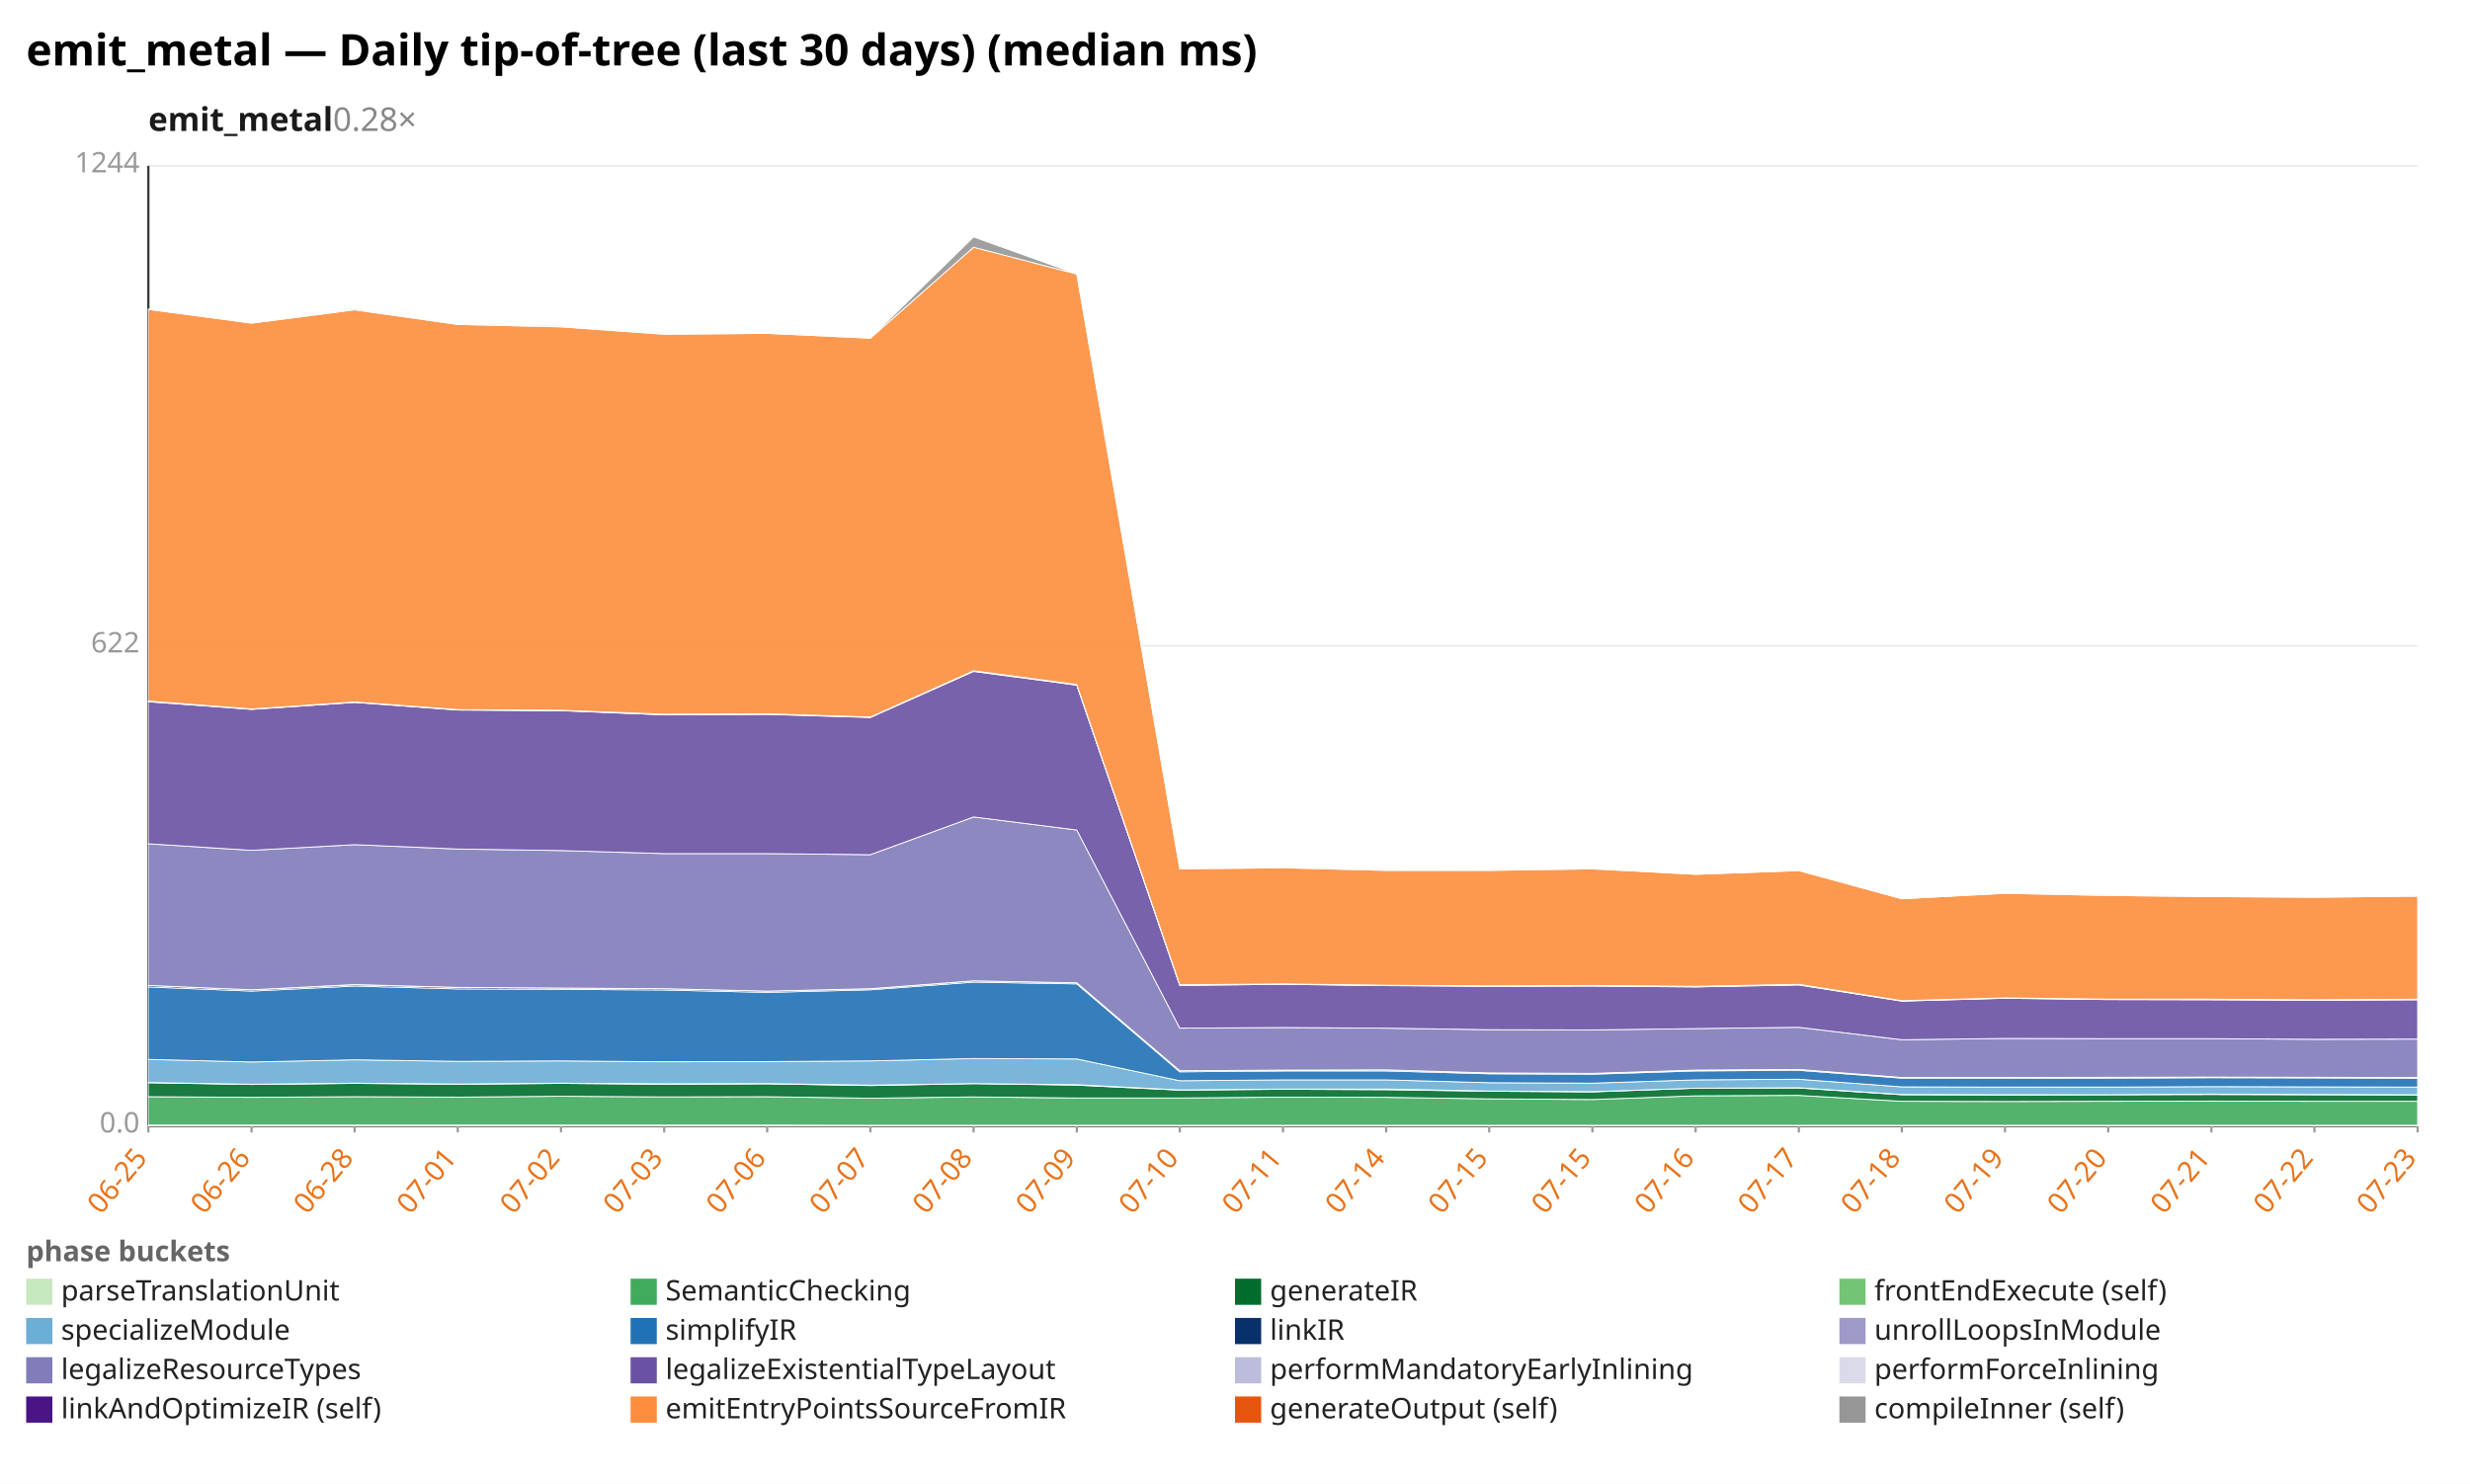
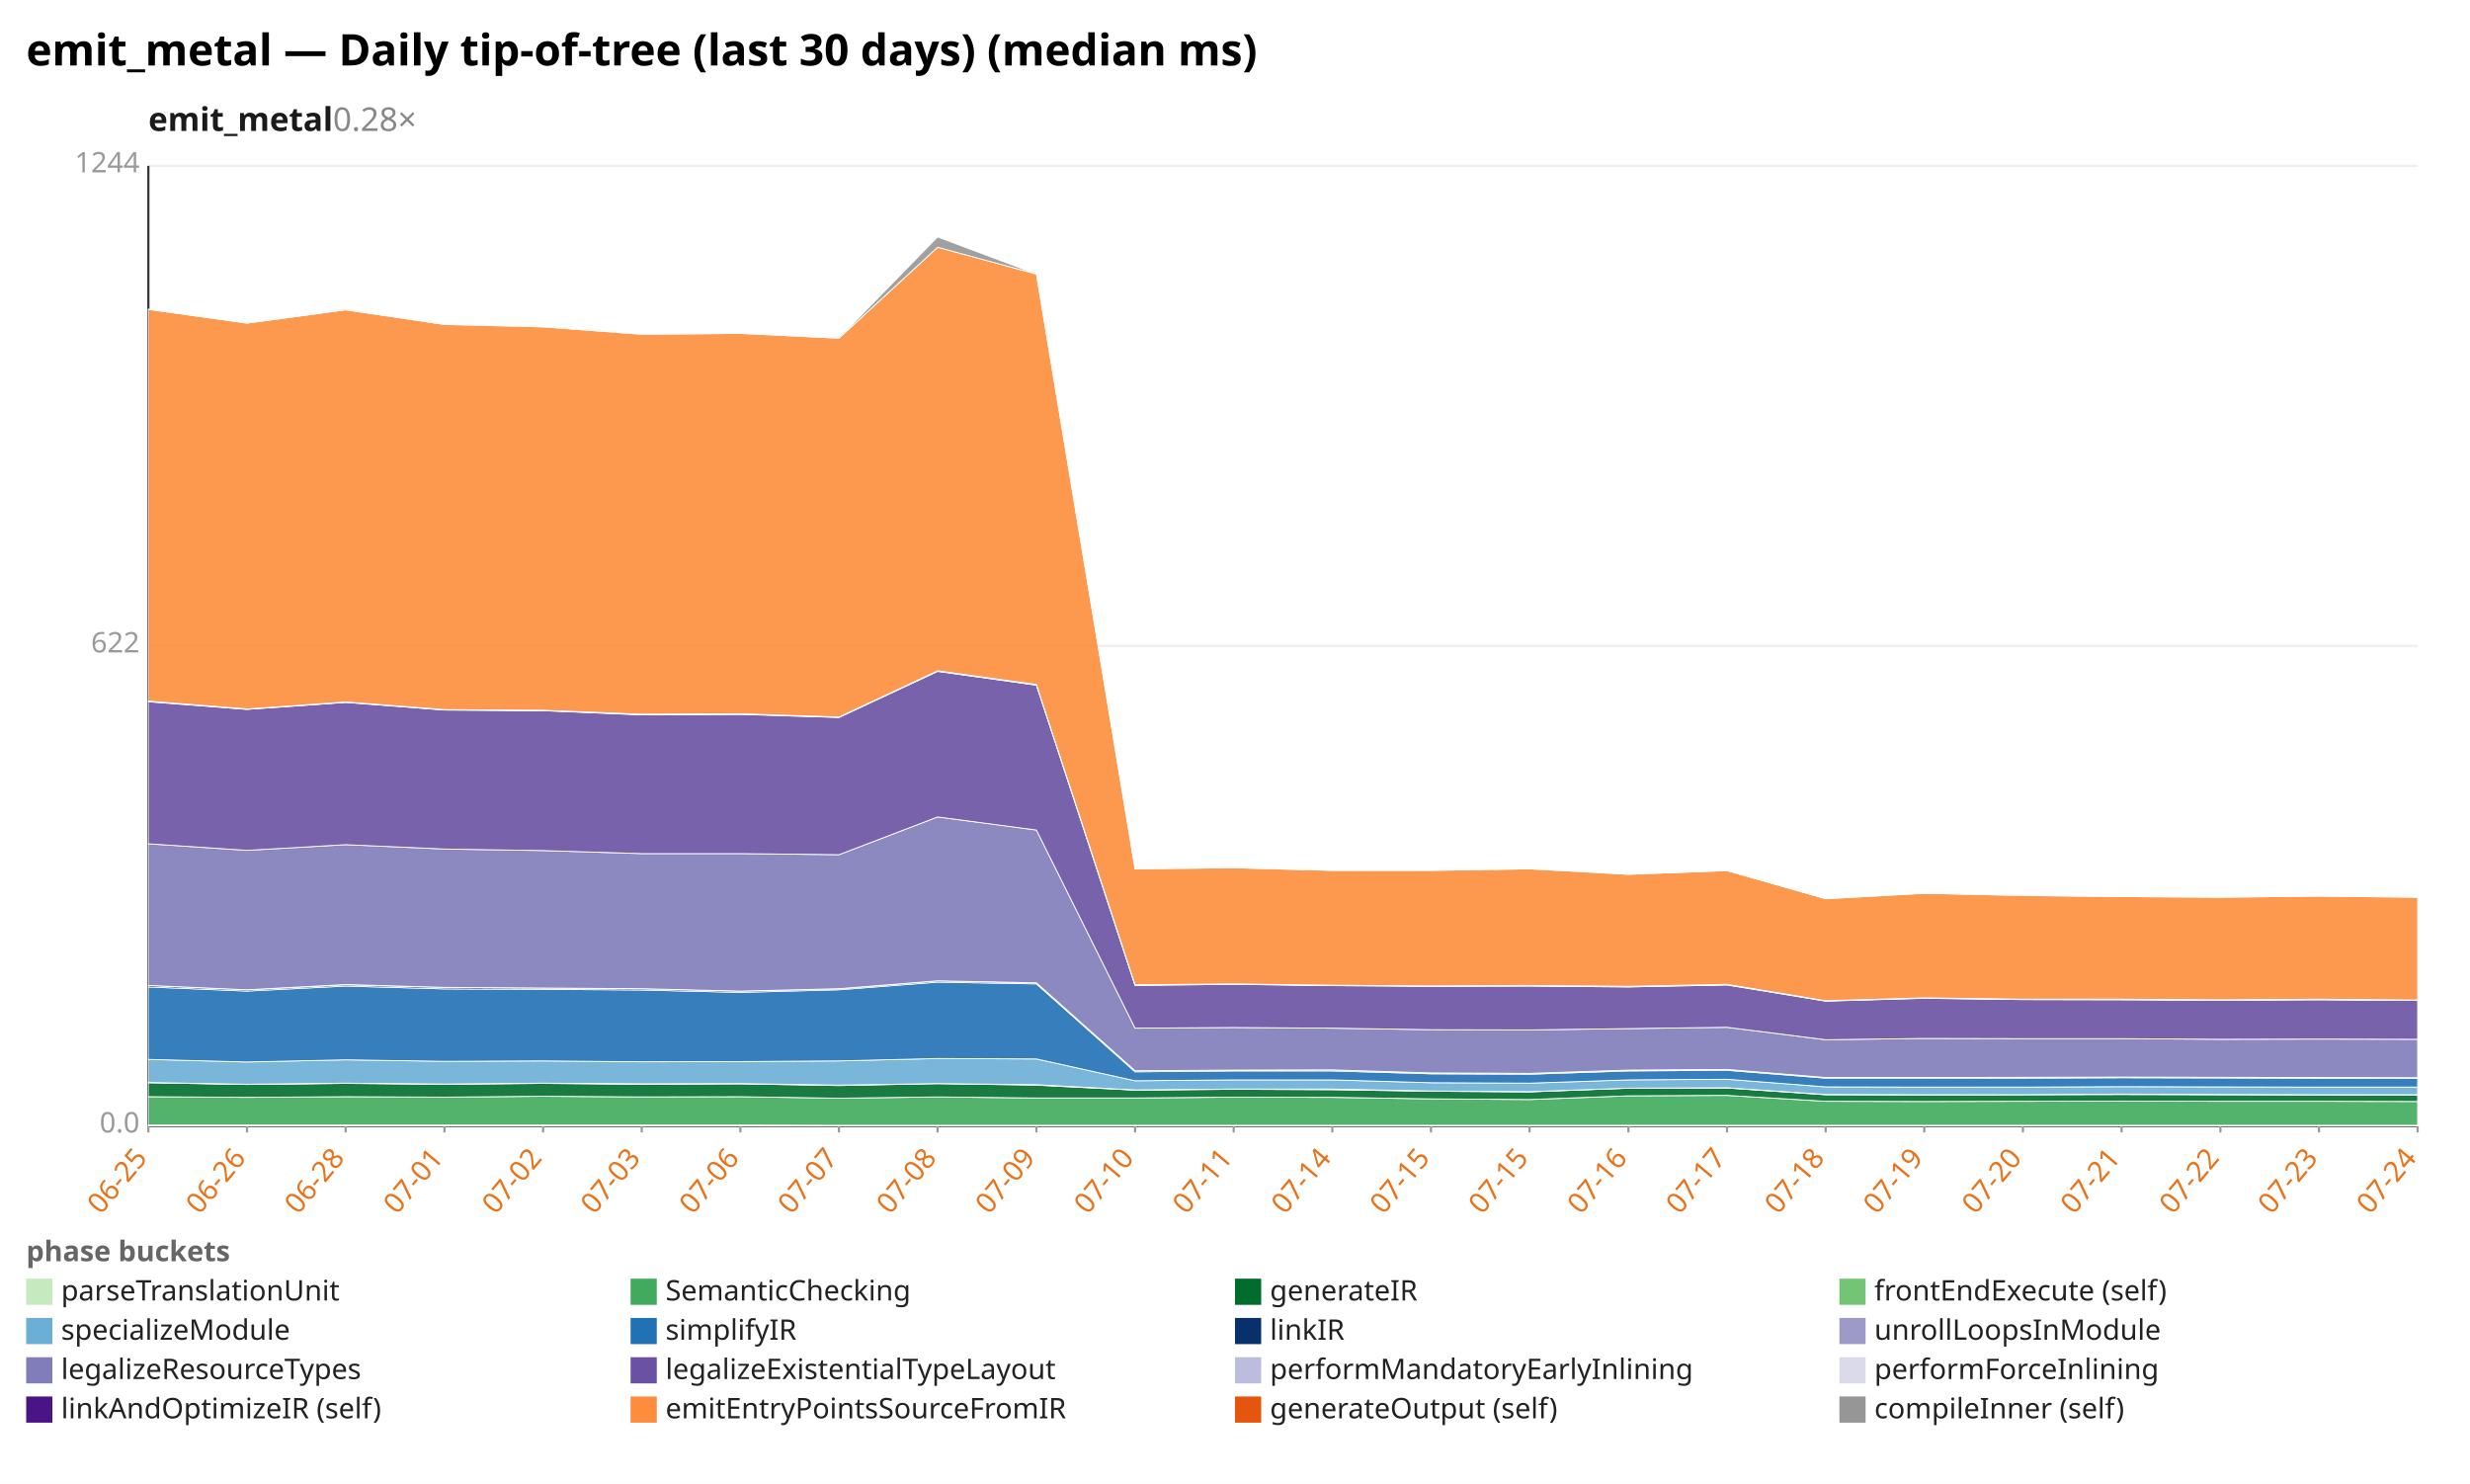
<svg xmlns="http://www.w3.org/2000/svg" width="1132" height="680" viewBox="0 0 1132 680" preserveAspectRatio="xMidYMid meet" font-family="sans-serif" font-size="13">
  <rect width="1132" height="680" fill="white" />
  <text x="12" y="30" font-size="20" font-weight="bold">emit_metal — Daily tip-of-tree (last 30 days) (median ms)</text>
  <text x="68" y="60" font-size="15" font-weight="600" fill="#1a1a1a">emit_metal<tspan fill="#888" font-weight="400" text-decoration="none">  0.28×</tspan>
  </text>
  <line x1="68.0" y1="516.0" x2="1108.0" y2="516.0" stroke="#eee" />
  <text x="64.0" y="519.0" text-anchor="end" fill="#999">0.0</text>
  <line x1="68.0" y1="296.0" x2="1108.0" y2="296.0" stroke="#eee" />
  <text x="64.0" y="299.0" text-anchor="end" fill="#999">622</text>
  <line x1="68.0" y1="76.0" x2="1108.0" y2="76.0" stroke="#eee" />
  <text x="64.0" y="79.0" text-anchor="end" fill="#999">1244</text>
  <line x1="68.0" y1="76.0" x2="68.0" y2="516.0" stroke="#333" />
  <line x1="68.0" y1="516.0" x2="1108.0" y2="516.0" stroke="#333" />
  <line x1="68.0" y1="516.0" x2="68.0" y2="519.0" stroke="#999" />
  <text x="68.0" y="531.0" text-anchor="end" fill="#e8731a" transform="rotate(-50 68.0 531.0)">06-25</text>
-   <line x1="115.3" y1="516.0" x2="115.3" y2="519.0" stroke="#999" />
-   <text x="115.3" y="531.0" text-anchor="end" fill="#e8731a" transform="rotate(-50 115.3 531.0)">06-26</text>
-   <line x1="162.5" y1="516.0" x2="162.5" y2="519.0" stroke="#999" />
-   <text x="162.5" y="531.0" text-anchor="end" fill="#e8731a" transform="rotate(-50 162.5 531.0)">06-28</text>
-   <line x1="209.8" y1="516.0" x2="209.8" y2="519.0" stroke="#999" />
-   <text x="209.8" y="531.0" text-anchor="end" fill="#e8731a" transform="rotate(-50 209.8 531.0)">07-01</text>
-   <line x1="257.1" y1="516.0" x2="257.1" y2="519.0" stroke="#999" />
-   <text x="257.1" y="531.0" text-anchor="end" fill="#e8731a" transform="rotate(-50 257.1 531.0)">07-02</text>
-   <line x1="304.4" y1="516.0" x2="304.4" y2="519.0" stroke="#999" />
-   <text x="304.4" y="531.0" text-anchor="end" fill="#e8731a" transform="rotate(-50 304.4 531.0)">07-03</text>
-   <line x1="351.6" y1="516.0" x2="351.6" y2="519.0" stroke="#999" />
-   <text x="351.6" y="531.0" text-anchor="end" fill="#e8731a" transform="rotate(-50 351.6 531.0)">07-06</text>
-   <line x1="398.9" y1="516.0" x2="398.9" y2="519.0" stroke="#999" />
-   <text x="398.9" y="531.0" text-anchor="end" fill="#e8731a" transform="rotate(-50 398.9 531.0)">07-07</text>
-   <line x1="446.2" y1="516.0" x2="446.2" y2="519.0" stroke="#999" />
-   <text x="446.2" y="531.0" text-anchor="end" fill="#e8731a" transform="rotate(-50 446.2 531.0)">07-08</text>
-   <line x1="493.5" y1="516.0" x2="493.5" y2="519.0" stroke="#999" />
-   <text x="493.5" y="531.0" text-anchor="end" fill="#e8731a" transform="rotate(-50 493.5 531.0)">07-09</text>
-   <line x1="540.7" y1="516.0" x2="540.7" y2="519.0" stroke="#999" />
-   <text x="540.7" y="531.0" text-anchor="end" fill="#e8731a" transform="rotate(-50 540.7 531.0)">07-10</text>
-   <line x1="588.0" y1="516.0" x2="588.0" y2="519.0" stroke="#999" />
-   <text x="588.0" y="531.0" text-anchor="end" fill="#e8731a" transform="rotate(-50 588.0 531.0)">07-11</text>
-   <line x1="635.3" y1="516.0" x2="635.3" y2="519.0" stroke="#999" />
-   <text x="635.3" y="531.0" text-anchor="end" fill="#e8731a" transform="rotate(-50 635.3 531.0)">07-14</text>
-   <line x1="682.5" y1="516.0" x2="682.5" y2="519.0" stroke="#999" />
-   <text x="682.5" y="531.0" text-anchor="end" fill="#e8731a" transform="rotate(-50 682.5 531.0)">07-15</text>
-   <line x1="729.8" y1="516.0" x2="729.8" y2="519.0" stroke="#999" />
-   <text x="729.8" y="531.0" text-anchor="end" fill="#e8731a" transform="rotate(-50 729.8 531.0)">07-15</text>
-   <line x1="777.1" y1="516.0" x2="777.1" y2="519.0" stroke="#999" />
-   <text x="777.1" y="531.0" text-anchor="end" fill="#e8731a" transform="rotate(-50 777.1 531.0)">07-16</text>
-   <line x1="824.4" y1="516.0" x2="824.4" y2="519.0" stroke="#999" />
-   <text x="824.4" y="531.0" text-anchor="end" fill="#e8731a" transform="rotate(-50 824.4 531.0)">07-17</text>
-   <line x1="871.6" y1="516.0" x2="871.6" y2="519.0" stroke="#999" />
-   <text x="871.6" y="531.0" text-anchor="end" fill="#e8731a" transform="rotate(-50 871.6 531.0)">07-18</text>
-   <line x1="918.9" y1="516.0" x2="918.9" y2="519.0" stroke="#999" />
-   <text x="918.9" y="531.0" text-anchor="end" fill="#e8731a" transform="rotate(-50 918.9 531.0)">07-19</text>
-   <line x1="966.2" y1="516.0" x2="966.2" y2="519.0" stroke="#999" />
-   <text x="966.2" y="531.0" text-anchor="end" fill="#e8731a" transform="rotate(-50 966.2 531.0)">07-20</text>
-   <line x1="1013.5" y1="516.0" x2="1013.5" y2="519.0" stroke="#999" />
-   <text x="1013.5" y="531.0" text-anchor="end" fill="#e8731a" transform="rotate(-50 1013.5 531.0)">07-21</text>
-   <line x1="1060.7" y1="516.0" x2="1060.7" y2="519.0" stroke="#999" />
-   <text x="1060.7" y="531.0" text-anchor="end" fill="#e8731a" transform="rotate(-50 1060.7 531.0)">07-22</text>
+   <line x1="113.2" y1="516.0" x2="113.2" y2="519.0" stroke="#999" />
+   <text x="113.2" y="531.0" text-anchor="end" fill="#e8731a" transform="rotate(-50 113.2 531.0)">06-26</text>
+   <line x1="158.4" y1="516.0" x2="158.4" y2="519.0" stroke="#999" />
+   <text x="158.4" y="531.0" text-anchor="end" fill="#e8731a" transform="rotate(-50 158.4 531.0)">06-28</text>
+   <line x1="203.7" y1="516.0" x2="203.7" y2="519.0" stroke="#999" />
+   <text x="203.7" y="531.0" text-anchor="end" fill="#e8731a" transform="rotate(-50 203.7 531.0)">07-01</text>
+   <line x1="248.9" y1="516.0" x2="248.9" y2="519.0" stroke="#999" />
+   <text x="248.9" y="531.0" text-anchor="end" fill="#e8731a" transform="rotate(-50 248.9 531.0)">07-02</text>
+   <line x1="294.1" y1="516.0" x2="294.1" y2="519.0" stroke="#999" />
+   <text x="294.1" y="531.0" text-anchor="end" fill="#e8731a" transform="rotate(-50 294.1 531.0)">07-03</text>
+   <line x1="339.3" y1="516.0" x2="339.3" y2="519.0" stroke="#999" />
+   <text x="339.3" y="531.0" text-anchor="end" fill="#e8731a" transform="rotate(-50 339.3 531.0)">07-06</text>
+   <line x1="384.5" y1="516.0" x2="384.5" y2="519.0" stroke="#999" />
+   <text x="384.5" y="531.0" text-anchor="end" fill="#e8731a" transform="rotate(-50 384.5 531.0)">07-07</text>
+   <line x1="429.7" y1="516.0" x2="429.7" y2="519.0" stroke="#999" />
+   <text x="429.7" y="531.0" text-anchor="end" fill="#e8731a" transform="rotate(-50 429.7 531.0)">07-08</text>
+   <line x1="475.0" y1="516.0" x2="475.0" y2="519.0" stroke="#999" />
+   <text x="475.0" y="531.0" text-anchor="end" fill="#e8731a" transform="rotate(-50 475.0 531.0)">07-09</text>
+   <line x1="520.2" y1="516.0" x2="520.2" y2="519.0" stroke="#999" />
+   <text x="520.2" y="531.0" text-anchor="end" fill="#e8731a" transform="rotate(-50 520.2 531.0)">07-10</text>
+   <line x1="565.4" y1="516.0" x2="565.4" y2="519.0" stroke="#999" />
+   <text x="565.4" y="531.0" text-anchor="end" fill="#e8731a" transform="rotate(-50 565.4 531.0)">07-11</text>
+   <line x1="610.6" y1="516.0" x2="610.6" y2="519.0" stroke="#999" />
+   <text x="610.6" y="531.0" text-anchor="end" fill="#e8731a" transform="rotate(-50 610.6 531.0)">07-14</text>
+   <line x1="655.8" y1="516.0" x2="655.8" y2="519.0" stroke="#999" />
+   <text x="655.8" y="531.0" text-anchor="end" fill="#e8731a" transform="rotate(-50 655.8 531.0)">07-15</text>
+   <line x1="701.0" y1="516.0" x2="701.0" y2="519.0" stroke="#999" />
+   <text x="701.0" y="531.0" text-anchor="end" fill="#e8731a" transform="rotate(-50 701.0 531.0)">07-15</text>
+   <line x1="746.3" y1="516.0" x2="746.3" y2="519.0" stroke="#999" />
+   <text x="746.3" y="531.0" text-anchor="end" fill="#e8731a" transform="rotate(-50 746.3 531.0)">07-16</text>
+   <line x1="791.5" y1="516.0" x2="791.5" y2="519.0" stroke="#999" />
+   <text x="791.5" y="531.0" text-anchor="end" fill="#e8731a" transform="rotate(-50 791.5 531.0)">07-17</text>
+   <line x1="836.7" y1="516.0" x2="836.7" y2="519.0" stroke="#999" />
+   <text x="836.7" y="531.0" text-anchor="end" fill="#e8731a" transform="rotate(-50 836.7 531.0)">07-18</text>
+   <line x1="881.9" y1="516.0" x2="881.9" y2="519.0" stroke="#999" />
+   <text x="881.9" y="531.0" text-anchor="end" fill="#e8731a" transform="rotate(-50 881.9 531.0)">07-19</text>
+   <line x1="927.1" y1="516.0" x2="927.1" y2="519.0" stroke="#999" />
+   <text x="927.1" y="531.0" text-anchor="end" fill="#e8731a" transform="rotate(-50 927.1 531.0)">07-20</text>
+   <line x1="972.3" y1="516.0" x2="972.3" y2="519.0" stroke="#999" />
+   <text x="972.3" y="531.0" text-anchor="end" fill="#e8731a" transform="rotate(-50 972.3 531.0)">07-21</text>
+   <line x1="1017.6" y1="516.0" x2="1017.6" y2="519.0" stroke="#999" />
+   <text x="1017.6" y="531.0" text-anchor="end" fill="#e8731a" transform="rotate(-50 1017.6 531.0)">07-22</text>
+   <line x1="1062.8" y1="516.0" x2="1062.8" y2="519.0" stroke="#999" />
+   <text x="1062.8" y="531.0" text-anchor="end" fill="#e8731a" transform="rotate(-50 1062.8 531.0)">07-23</text>
  <line x1="1108.0" y1="516.0" x2="1108.0" y2="519.0" stroke="#999" />
-   <text x="1108.0" y="531.0" text-anchor="end" fill="#e8731a" transform="rotate(-50 1108.0 531.0)">07-23</text>
-   <polygon points="68.0,515.6 115.3,515.6 162.5,515.6 209.8,515.6 257.1,515.6 304.4,515.6 351.6,515.6 398.9,515.7 446.2,515.7 493.5,515.7 540.7,515.7 588.0,515.7 635.3,515.7 682.5,515.7 729.8,515.7 777.1,515.7 824.4,515.7 871.6,515.7 918.9,515.7 966.2,515.7 1013.5,515.7 1060.7,515.7 1108.0,515.7 1108.0,516.0 1060.7,516.0 1013.5,516.0 966.2,516.0 918.9,516.0 871.6,516.0 824.4,516.0 777.1,516.0 729.8,516.0 682.5,516.0 635.3,516.0 588.0,516.0 540.7,516.0 493.5,516.0 446.2,516.0 398.9,516.0 351.6,516.0 304.4,516.0 257.1,516.0 209.8,516.0 162.5,516.0 115.3,516.0 68.0,516.0" fill="#c7e9c0" fill-opacity="0.9" stroke="#fff" stroke-width="0.4" />
-   <polygon points="68.0,502.6 115.3,502.9 162.5,502.6 209.8,502.8 257.1,502.4 304.4,502.7 351.6,502.6 398.9,503.3 446.2,502.7 493.5,503.2 540.7,503.2 588.0,502.8 635.3,502.9 682.5,503.6 729.8,503.9 777.1,502.2 824.4,502.0 871.6,504.7 918.9,504.8 966.2,504.7 1013.5,504.6 1060.7,504.7 1108.0,504.7 1108.0,515.7 1060.7,515.7 1013.5,515.7 966.2,515.7 918.9,515.7 871.6,515.7 824.4,515.7 777.1,515.7 729.8,515.7 682.5,515.7 635.3,515.7 588.0,515.7 540.7,515.7 493.5,515.7 446.2,515.7 398.9,515.7 351.6,515.6 304.4,515.6 257.1,515.6 209.8,515.6 162.5,515.6 115.3,515.6 68.0,515.6" fill="#41ab5d" fill-opacity="0.9" stroke="#fff" stroke-width="0.4" />
-   <polygon points="68.0,496.2 115.3,497.0 162.5,496.5 209.8,496.9 257.1,496.5 304.4,496.9 351.6,496.7 398.9,497.5 446.2,496.6 493.5,497.3 540.7,499.6 588.0,499.2 635.3,499.4 682.5,500.1 729.8,500.4 777.1,498.7 824.4,498.6 871.6,501.7 918.9,501.8 966.2,501.7 1013.5,501.6 1060.7,501.7 1108.0,501.8 1108.0,504.7 1060.7,504.7 1013.5,504.6 966.2,504.7 918.9,504.8 871.6,504.7 824.4,502.0 777.1,502.2 729.8,503.9 682.5,503.6 635.3,502.9 588.0,502.8 540.7,503.2 493.5,503.2 446.2,502.7 398.9,503.3 351.6,502.6 304.4,502.7 257.1,502.4 209.8,502.8 162.5,502.6 115.3,502.9 68.0,502.6" fill="#006d2c" fill-opacity="0.9" stroke="#fff" stroke-width="0.4" />
-   <polygon points="68.0,496.1 115.3,496.9 162.5,496.4 209.8,496.8 257.1,496.4 304.4,496.7 351.6,496.6 398.9,497.3 446.2,496.6 493.5,497.1 540.7,499.5 588.0,499.1 635.3,499.1 682.5,500.0 729.8,500.3 777.1,498.7 824.4,498.5 871.6,501.6 918.9,501.7 966.2,501.7 1013.5,501.4 1060.7,501.6 1108.0,501.7 1108.0,501.8 1060.7,501.7 1013.5,501.6 966.2,501.7 918.9,501.8 871.6,501.7 824.4,498.6 777.1,498.7 729.8,500.4 682.5,500.1 635.3,499.4 588.0,499.2 540.7,499.6 493.5,497.3 446.2,496.6 398.9,497.5 351.6,496.7 304.4,496.9 257.1,496.5 209.8,496.9 162.5,496.5 115.3,497.0 68.0,496.2" fill="#74c476" fill-opacity="0.9" stroke="#fff" stroke-width="0.4" />
-   <polygon points="68.0,485.5 115.3,486.7 162.5,485.7 209.8,486.4 257.1,486.2 304.4,486.6 351.6,486.5 398.9,486.2 446.2,485.1 493.5,485.3 540.7,495.3 588.0,494.9 635.3,494.9 682.5,496.2 729.8,496.4 777.1,494.9 824.4,494.6 871.6,498.1 918.9,498.2 966.2,498.2 1013.5,498.0 1060.7,498.1 1108.0,498.2 1108.0,501.7 1060.7,501.6 1013.5,501.4 966.2,501.7 918.9,501.7 871.6,501.6 824.4,498.5 777.1,498.7 729.8,500.3 682.5,500.0 635.3,499.1 588.0,499.1 540.7,499.5 493.5,497.1 446.2,496.6 398.9,497.3 351.6,496.6 304.4,496.7 257.1,496.4 209.8,496.8 162.5,496.4 115.3,496.9 68.0,496.1" fill="#6baed6" fill-opacity="0.9" stroke="#fff" stroke-width="0.4" />
-   <polygon points="68.0,452.3 115.3,454.2 162.5,451.9 209.8,453.2 257.1,453.4 304.4,453.7 351.6,454.8 398.9,453.6 446.2,450.1 493.5,450.9 540.7,491.2 588.0,490.8 635.3,490.8 682.5,492.1 729.8,492.3 777.1,490.8 824.4,490.5 871.6,494.1 918.9,494.1 966.2,494.1 1013.5,493.9 1060.7,494.0 1108.0,494.2 1108.0,498.2 1060.7,498.1 1013.5,498.0 966.2,498.2 918.9,498.2 871.6,498.1 824.4,494.6 777.1,494.9 729.8,496.4 682.5,496.2 635.3,494.9 588.0,494.9 540.7,495.3 493.5,485.3 446.2,485.1 398.9,486.2 351.6,486.5 304.4,486.6 257.1,486.2 209.8,486.4 162.5,485.7 115.3,486.7 68.0,485.5" fill="#2171b5" fill-opacity="0.9" stroke="#fff" stroke-width="0.4" />
-   <polygon points="68.0,451.6 115.3,453.6 162.5,451.3 209.8,452.5 257.1,452.8 304.4,453.1 351.6,454.2 398.9,453.1 446.2,449.5 493.5,450.4 540.7,490.7 588.0,490.4 635.3,490.3 682.5,491.7 729.8,491.9 777.1,490.4 824.4,490.1 871.6,493.8 918.9,493.8 966.2,493.7 1013.5,493.6 1060.7,493.7 1108.0,493.8 1108.0,494.2 1060.7,494.0 1013.5,493.9 966.2,494.1 918.9,494.1 871.6,494.1 824.4,490.5 777.1,490.8 729.8,492.3 682.5,492.1 635.3,490.8 588.0,490.8 540.7,491.2 493.5,450.9 446.2,450.1 398.9,453.6 351.6,454.8 304.4,453.7 257.1,453.4 209.8,453.2 162.5,451.9 115.3,454.2 68.0,452.3" fill="#08306b" fill-opacity="0.9" stroke="#fff" stroke-width="0.4" />
-   <polygon points="68.0,451.6 115.3,453.6 162.5,451.2 209.8,452.5 257.1,452.8 304.4,453.1 351.6,454.2 398.9,453.1 446.2,449.5 493.5,450.4 540.7,490.7 588.0,490.4 635.3,490.3 682.5,491.7 729.8,491.9 777.1,490.4 824.4,490.1 871.6,493.8 918.9,493.8 966.2,493.7 1013.5,493.6 1060.7,493.7 1108.0,493.8 1108.0,493.8 1060.7,493.7 1013.5,493.6 966.2,493.7 918.9,493.8 871.6,493.8 824.4,490.1 777.1,490.4 729.8,491.9 682.5,491.7 635.3,490.3 588.0,490.4 540.7,490.7 493.5,450.4 446.2,449.5 398.9,453.1 351.6,454.2 304.4,453.1 257.1,452.8 209.8,452.5 162.5,451.3 115.3,453.6 68.0,451.6" fill="#9e9ac8" fill-opacity="0.9" stroke="#fff" stroke-width="0.4" />
-   <polygon points="68.0,386.7 115.3,389.7 162.5,387.1 209.8,389.1 257.1,389.8 304.4,391.2 351.6,391.2 398.9,391.7 446.2,374.4 493.5,380.4 540.7,471.2 588.0,470.9 635.3,471.2 682.5,471.9 729.8,472.0 777.1,471.4 824.4,470.8 871.6,476.5 918.9,475.9 966.2,476.0 1013.5,476.0 1060.7,476.3 1108.0,476.2 1108.0,493.8 1060.7,493.7 1013.5,493.6 966.2,493.7 918.9,493.8 871.6,493.8 824.4,490.1 777.1,490.4 729.8,491.9 682.5,491.7 635.3,490.3 588.0,490.4 540.7,490.7 493.5,450.4 446.2,449.5 398.9,453.1 351.6,454.2 304.4,453.1 257.1,452.8 209.8,452.5 162.5,451.2 115.3,453.6 68.0,451.6" fill="#807dba" fill-opacity="0.9" stroke="#fff" stroke-width="0.4" />
-   <polygon points="68.0,321.6 115.3,325.1 162.5,321.9 209.8,325.4 257.1,325.7 304.4,327.6 351.6,327.4 398.9,328.8 446.2,307.7 493.5,314.0 540.7,451.6 588.0,451.1 635.3,451.7 682.5,452.0 729.8,451.9 777.1,452.3 824.4,451.4 871.6,458.8 918.9,457.5 966.2,458.1 1013.5,458.2 1060.7,458.4 1108.0,458.2 1108.0,476.2 1060.7,476.3 1013.5,476.0 966.2,476.0 918.9,475.9 871.6,476.5 824.4,470.8 777.1,471.4 729.8,472.0 682.5,471.9 635.3,471.2 588.0,470.9 540.7,471.2 493.5,380.4 446.2,374.4 398.9,391.7 351.6,391.2 304.4,391.2 257.1,389.8 209.8,389.1 162.5,387.1 115.3,389.7 68.0,386.7" fill="#6a51a3" fill-opacity="0.9" stroke="#fff" stroke-width="0.4" />
-   <polygon points="68.0,321.4 115.3,325.0 162.5,321.8 209.8,325.3 257.1,325.6 304.4,327.5 351.6,327.2 398.9,328.7 446.2,307.5 493.5,313.9 540.7,451.4 588.0,451.0 635.3,451.6 682.5,451.9 729.8,451.7 777.1,452.2 824.4,451.2 871.6,458.7 918.9,457.4 966.2,458.0 1013.5,458.0 1060.7,458.3 1108.0,458.0 1108.0,458.2 1060.7,458.4 1013.5,458.2 966.2,458.1 918.9,457.5 871.6,458.8 824.4,451.4 777.1,452.3 729.8,451.9 682.5,452.0 635.3,451.7 588.0,451.1 540.7,451.6 493.5,314.0 446.2,307.7 398.9,328.8 351.6,327.4 304.4,327.6 257.1,325.7 209.8,325.4 162.5,321.9 115.3,325.1 68.0,321.6" fill="#bcbddc" fill-opacity="0.9" stroke="#fff" stroke-width="0.4" />
-   <polygon points="68.0,321.3 115.3,324.9 162.5,321.7 209.8,325.2 257.1,325.5 304.4,327.3 351.6,327.1 398.9,328.6 446.2,307.4 493.5,313.7 540.7,451.3 588.0,450.9 635.3,451.5 682.5,451.8 729.8,451.6 777.1,452.0 824.4,451.1 871.6,458.6 918.9,457.3 966.2,457.9 1013.5,457.9 1060.7,458.2 1108.0,457.9 1108.0,458.0 1060.7,458.3 1013.5,458.0 966.2,458.0 918.9,457.4 871.6,458.7 824.4,451.2 777.1,452.2 729.8,451.7 682.5,451.9 635.3,451.6 588.0,451.0 540.7,451.4 493.5,313.9 446.2,307.5 398.9,328.7 351.6,327.2 304.4,327.5 257.1,325.6 209.8,325.3 162.5,321.8 115.3,325.0 68.0,321.4" fill="#dadaeb" fill-opacity="0.9" stroke="#fff" stroke-width="0.4" />
-   <polygon points="68.0,141.8 115.3,148.1 162.5,142.0 209.8,148.7 257.1,149.8 304.4,153.2 351.6,152.8 398.9,155.0 446.2,113.3 493.5,125.6 540.7,398.2 588.0,397.7 635.3,398.9 682.5,398.9 729.8,398.2 777.1,400.7 824.4,399.0 871.6,411.9 918.9,409.4 966.2,410.4 1013.5,410.9 1060.7,411.2 1108.0,410.7 1108.0,457.9 1060.7,458.2 1013.5,457.9 966.2,457.9 918.9,457.3 871.6,458.6 824.4,451.1 777.1,452.0 729.8,451.6 682.5,451.8 635.3,451.5 588.0,450.9 540.7,451.3 493.5,313.7 446.2,307.4 398.9,328.6 351.6,327.1 304.4,327.3 257.1,325.5 209.8,325.2 162.5,321.7 115.3,324.9 68.0,321.3" fill="#fd8d3c" fill-opacity="0.9" stroke="#fff" stroke-width="0.4" />
-   <polygon points="68.0,141.7 115.3,148.1 162.5,141.5 209.8,148.6 257.1,149.4 304.4,153.1 351.6,152.8 398.9,154.9 446.2,108.6 493.5,125.6 540.7,398.2 588.0,397.4 635.3,398.7 682.5,398.9 729.8,398.1 777.1,400.7 824.4,399.0 871.6,411.9 918.9,409.4 966.2,410.2 1013.5,410.9 1060.7,411.2 1108.0,410.6 1108.0,410.7 1060.7,411.2 1013.5,410.9 966.2,410.4 918.9,409.4 871.6,411.9 824.4,399.0 777.1,400.7 729.8,398.2 682.5,398.9 635.3,398.9 588.0,397.7 540.7,398.2 493.5,125.6 446.2,113.3 398.9,155.0 351.6,152.8 304.4,153.2 257.1,149.8 209.8,148.7 162.5,142.0 115.3,148.1 68.0,141.8" fill="#969696" fill-opacity="0.9" stroke="#fff" stroke-width="0.4" />
+   <text x="1108.0" y="531.0" text-anchor="end" fill="#e8731a" transform="rotate(-50 1108.0 531.0)">07-24</text>
+   <polygon points="68.0,515.6 113.2,515.6 158.4,515.6 203.7,515.6 248.9,515.6 294.1,515.6 339.3,515.6 384.5,515.7 429.7,515.7 475.0,515.7 520.2,515.7 565.4,515.7 610.6,515.7 655.8,515.7 701.0,515.7 746.3,515.7 791.5,515.7 836.7,515.7 881.9,515.7 927.1,515.7 972.3,515.7 1017.6,515.7 1062.8,515.7 1108.0,515.7 1108.0,516.0 1062.8,516.0 1017.6,516.0 972.3,516.0 927.1,516.0 881.9,516.0 836.7,516.0 791.5,516.0 746.3,516.0 701.0,516.0 655.8,516.0 610.6,516.0 565.4,516.0 520.2,516.0 475.0,516.0 429.7,516.0 384.5,516.0 339.3,516.0 294.1,516.0 248.9,516.0 203.7,516.0 158.4,516.0 113.2,516.0 68.0,516.0" fill="#c7e9c0" fill-opacity="0.9" stroke="#fff" stroke-width="0.4" />
+   <polygon points="68.0,502.6 113.2,502.9 158.4,502.6 203.7,502.8 248.9,502.4 294.1,502.7 339.3,502.6 384.5,503.3 429.7,502.7 475.0,503.2 520.2,503.2 565.4,502.8 610.6,502.9 655.8,503.6 701.0,503.9 746.3,502.2 791.5,502.0 836.7,504.7 881.9,504.8 927.1,504.7 972.3,504.6 1017.6,504.7 1062.8,504.7 1108.0,504.8 1108.0,515.7 1062.8,515.7 1017.6,515.7 972.3,515.7 927.1,515.7 881.9,515.7 836.7,515.7 791.5,515.7 746.3,515.7 701.0,515.7 655.8,515.7 610.6,515.7 565.4,515.7 520.2,515.7 475.0,515.7 429.7,515.7 384.5,515.7 339.3,515.6 294.1,515.6 248.9,515.6 203.7,515.6 158.4,515.6 113.2,515.6 68.0,515.6" fill="#41ab5d" fill-opacity="0.9" stroke="#fff" stroke-width="0.4" />
+   <polygon points="68.0,496.2 113.2,497.0 158.4,496.5 203.7,496.9 248.9,496.5 294.1,496.9 339.3,496.7 384.5,497.5 429.7,496.6 475.0,497.3 520.2,499.6 565.4,499.2 610.6,499.4 655.8,500.1 701.0,500.4 746.3,498.7 791.5,498.6 836.7,501.7 881.9,501.8 927.1,501.7 972.3,501.6 1017.6,501.7 1062.8,501.8 1108.0,501.9 1108.0,504.8 1062.8,504.7 1017.6,504.7 972.3,504.6 927.1,504.7 881.9,504.8 836.7,504.7 791.5,502.0 746.3,502.2 701.0,503.9 655.8,503.6 610.6,502.9 565.4,502.8 520.2,503.2 475.0,503.2 429.7,502.7 384.5,503.3 339.3,502.6 294.1,502.7 248.9,502.4 203.7,502.8 158.4,502.6 113.2,502.9 68.0,502.6" fill="#006d2c" fill-opacity="0.9" stroke="#fff" stroke-width="0.4" />
+   <polygon points="68.0,496.1 113.2,496.9 158.4,496.4 203.7,496.8 248.9,496.4 294.1,496.7 339.3,496.6 384.5,497.3 429.7,496.6 475.0,497.1 520.2,499.5 565.4,499.1 610.6,499.1 655.8,500.0 701.0,500.3 746.3,498.7 791.5,498.5 836.7,501.6 881.9,501.7 927.1,501.7 972.3,501.4 1017.6,501.6 1062.8,501.7 1108.0,501.7 1108.0,501.9 1062.8,501.8 1017.6,501.7 972.3,501.6 927.1,501.7 881.9,501.8 836.7,501.7 791.5,498.6 746.3,498.7 701.0,500.4 655.8,500.1 610.6,499.4 565.4,499.2 520.2,499.6 475.0,497.3 429.7,496.6 384.5,497.5 339.3,496.7 294.1,496.9 248.9,496.5 203.7,496.9 158.4,496.5 113.2,497.0 68.0,496.2" fill="#74c476" fill-opacity="0.9" stroke="#fff" stroke-width="0.4" />
+   <polygon points="68.0,485.5 113.2,486.7 158.4,485.7 203.7,486.4 248.9,486.2 294.1,486.6 339.3,486.5 384.5,486.2 429.7,485.1 475.0,485.3 520.2,495.3 565.4,494.9 610.6,494.9 655.8,496.2 701.0,496.4 746.3,494.9 791.5,494.6 836.7,498.1 881.9,498.2 927.1,498.2 972.3,498.0 1017.6,498.1 1062.8,498.2 1108.0,498.2 1108.0,501.7 1062.8,501.7 1017.6,501.6 972.3,501.4 927.1,501.7 881.9,501.7 836.7,501.6 791.5,498.5 746.3,498.7 701.0,500.3 655.8,500.0 610.6,499.1 565.4,499.1 520.2,499.5 475.0,497.1 429.7,496.6 384.5,497.3 339.3,496.6 294.1,496.7 248.9,496.4 203.7,496.8 158.4,496.4 113.2,496.9 68.0,496.1" fill="#6baed6" fill-opacity="0.9" stroke="#fff" stroke-width="0.4" />
+   <polygon points="68.0,452.3 113.2,454.2 158.4,451.9 203.7,453.2 248.9,453.4 294.1,453.7 339.3,454.8 384.5,453.6 429.7,450.1 475.0,450.9 520.2,491.2 565.4,490.8 610.6,490.8 655.8,492.1 701.0,492.3 746.3,490.8 791.5,490.5 836.7,494.1 881.9,494.1 927.1,494.1 972.3,493.9 1017.6,494.0 1062.8,494.2 1108.0,494.2 1108.0,498.2 1062.8,498.2 1017.6,498.1 972.3,498.0 927.1,498.2 881.9,498.2 836.7,498.1 791.5,494.6 746.3,494.9 701.0,496.4 655.8,496.2 610.6,494.9 565.4,494.9 520.2,495.3 475.0,485.3 429.7,485.1 384.5,486.2 339.3,486.5 294.1,486.6 248.9,486.2 203.7,486.4 158.4,485.7 113.2,486.7 68.0,485.5" fill="#2171b5" fill-opacity="0.9" stroke="#fff" stroke-width="0.4" />
+   <polygon points="68.0,451.6 113.2,453.6 158.4,451.3 203.7,452.5 248.9,452.8 294.1,453.1 339.3,454.2 384.5,453.1 429.7,449.5 475.0,450.4 520.2,490.7 565.4,490.4 610.6,490.3 655.8,491.7 701.0,491.9 746.3,490.4 791.5,490.1 836.7,493.8 881.9,493.8 927.1,493.7 972.3,493.6 1017.6,493.7 1062.8,493.8 1108.0,493.9 1108.0,494.2 1062.8,494.2 1017.6,494.0 972.3,493.9 927.1,494.1 881.9,494.1 836.7,494.1 791.5,490.5 746.3,490.8 701.0,492.3 655.8,492.1 610.6,490.8 565.4,490.8 520.2,491.2 475.0,450.9 429.7,450.1 384.5,453.6 339.3,454.8 294.1,453.7 248.9,453.4 203.7,453.2 158.4,451.9 113.2,454.2 68.0,452.3" fill="#08306b" fill-opacity="0.9" stroke="#fff" stroke-width="0.4" />
+   <polygon points="68.0,451.6 113.2,453.6 158.4,451.2 203.7,452.5 248.9,452.8 294.1,453.1 339.3,454.2 384.5,453.1 429.7,449.5 475.0,450.4 520.2,490.7 565.4,490.4 610.6,490.3 655.8,491.7 701.0,491.9 746.3,490.4 791.5,490.1 836.7,493.8 881.9,493.8 927.1,493.7 972.3,493.6 1017.6,493.7 1062.8,493.8 1108.0,493.9 1108.0,493.9 1062.8,493.8 1017.6,493.7 972.3,493.6 927.1,493.7 881.9,493.8 836.7,493.8 791.5,490.1 746.3,490.4 701.0,491.9 655.8,491.7 610.6,490.3 565.4,490.4 520.2,490.7 475.0,450.4 429.7,449.5 384.5,453.1 339.3,454.2 294.1,453.1 248.9,452.8 203.7,452.5 158.4,451.3 113.2,453.6 68.0,451.6" fill="#9e9ac8" fill-opacity="0.9" stroke="#fff" stroke-width="0.4" />
+   <polygon points="68.0,386.7 113.2,389.7 158.4,387.1 203.7,389.1 248.9,389.8 294.1,391.2 339.3,391.2 384.5,391.7 429.7,374.4 475.0,380.4 520.2,471.2 565.4,470.9 610.6,471.2 655.8,471.9 701.0,472.0 746.3,471.4 791.5,470.8 836.7,476.5 881.9,475.9 927.1,476.0 972.3,476.0 1017.6,476.3 1062.8,476.2 1108.0,476.3 1108.0,493.9 1062.8,493.8 1017.6,493.7 972.3,493.6 927.1,493.7 881.9,493.8 836.7,493.8 791.5,490.1 746.3,490.4 701.0,491.9 655.8,491.7 610.6,490.3 565.4,490.4 520.2,490.7 475.0,450.4 429.7,449.5 384.5,453.1 339.3,454.2 294.1,453.1 248.9,452.8 203.7,452.5 158.4,451.2 113.2,453.6 68.0,451.6" fill="#807dba" fill-opacity="0.9" stroke="#fff" stroke-width="0.4" />
+   <polygon points="68.0,321.6 113.2,325.1 158.4,321.9 203.7,325.4 248.9,325.7 294.1,327.6 339.3,327.4 384.5,328.8 429.7,307.7 475.0,314.0 520.2,451.6 565.4,451.1 610.6,451.7 655.8,452.0 701.0,451.9 746.3,452.3 791.5,451.4 836.7,458.8 881.9,457.5 927.1,458.1 972.3,458.2 1017.6,458.4 1062.8,458.2 1108.0,458.5 1108.0,476.3 1062.8,476.2 1017.6,476.3 972.3,476.0 927.1,476.0 881.9,475.9 836.7,476.5 791.5,470.8 746.3,471.4 701.0,472.0 655.8,471.9 610.6,471.2 565.4,470.9 520.2,471.2 475.0,380.4 429.7,374.4 384.5,391.7 339.3,391.2 294.1,391.2 248.9,389.8 203.7,389.1 158.4,387.1 113.2,389.7 68.0,386.7" fill="#6a51a3" fill-opacity="0.9" stroke="#fff" stroke-width="0.4" />
+   <polygon points="68.0,321.4 113.2,325.0 158.4,321.8 203.7,325.3 248.9,325.6 294.1,327.5 339.3,327.2 384.5,328.7 429.7,307.5 475.0,313.9 520.2,451.4 565.4,451.0 610.6,451.6 655.8,451.9 701.0,451.7 746.3,452.2 791.5,451.2 836.7,458.7 881.9,457.4 927.1,458.0 972.3,458.0 1017.6,458.3 1062.8,458.0 1108.0,458.4 1108.0,458.5 1062.8,458.2 1017.6,458.4 972.3,458.2 927.1,458.1 881.9,457.5 836.7,458.8 791.5,451.4 746.3,452.3 701.0,451.9 655.8,452.0 610.6,451.7 565.4,451.1 520.2,451.6 475.0,314.0 429.7,307.7 384.5,328.8 339.3,327.4 294.1,327.6 248.9,325.7 203.7,325.4 158.4,321.9 113.2,325.1 68.0,321.6" fill="#bcbddc" fill-opacity="0.9" stroke="#fff" stroke-width="0.4" />
+   <polygon points="68.0,321.3 113.2,324.9 158.4,321.7 203.7,325.2 248.9,325.5 294.1,327.3 339.3,327.1 384.5,328.6 429.7,307.4 475.0,313.7 520.2,451.3 565.4,450.9 610.6,451.5 655.8,451.8 701.0,451.6 746.3,452.0 791.5,451.1 836.7,458.6 881.9,457.3 927.1,457.9 972.3,457.9 1017.6,458.2 1062.8,457.9 1108.0,458.3 1108.0,458.4 1062.8,458.0 1017.6,458.3 972.3,458.0 927.1,458.0 881.9,457.4 836.7,458.7 791.5,451.2 746.3,452.2 701.0,451.7 655.8,451.9 610.6,451.6 565.4,451.0 520.2,451.4 475.0,313.9 429.7,307.5 384.5,328.7 339.3,327.2 294.1,327.5 248.9,325.6 203.7,325.3 158.4,321.8 113.2,325.0 68.0,321.4" fill="#dadaeb" fill-opacity="0.9" stroke="#fff" stroke-width="0.4" />
+   <polygon points="68.0,141.8 113.2,148.1 158.4,142.0 203.7,148.7 248.9,149.8 294.1,153.2 339.3,152.8 384.5,155.0 429.7,113.3 475.0,125.6 520.2,398.2 565.4,397.7 610.6,398.9 655.8,398.9 701.0,398.2 746.3,400.7 791.5,399.0 836.7,411.9 881.9,409.4 927.1,410.4 972.3,410.9 1017.6,411.2 1062.8,410.7 1108.0,411.2 1108.0,458.3 1062.8,457.9 1017.6,458.2 972.3,457.9 927.1,457.9 881.9,457.3 836.7,458.6 791.5,451.1 746.3,452.0 701.0,451.6 655.8,451.8 610.6,451.5 565.4,450.9 520.2,451.3 475.0,313.7 429.7,307.4 384.5,328.6 339.3,327.1 294.1,327.3 248.9,325.5 203.7,325.2 158.4,321.7 113.2,324.9 68.0,321.3" fill="#fd8d3c" fill-opacity="0.9" stroke="#fff" stroke-width="0.4" />
+   <polygon points="68.0,141.7 113.2,148.1 158.4,141.5 203.7,148.6 248.9,149.4 294.1,153.1 339.3,152.8 384.5,154.9 429.7,108.6 475.0,125.6 520.2,398.2 565.4,397.4 610.6,398.7 655.8,398.9 701.0,398.1 746.3,400.7 791.5,399.0 836.7,411.9 881.9,409.4 927.1,410.2 972.3,410.9 1017.6,411.2 1062.8,410.6 1108.0,411.2 1108.0,411.2 1062.8,410.7 1017.6,411.2 972.3,410.9 927.1,410.4 881.9,409.4 836.7,411.9 791.5,399.0 746.3,400.7 701.0,398.2 655.8,398.9 610.6,398.9 565.4,397.7 520.2,398.2 475.0,125.6 429.7,113.3 384.5,155.0 339.3,152.8 294.1,153.2 248.9,149.8 203.7,148.7 158.4,142.0 113.2,148.1 68.0,141.8" fill="#969696" fill-opacity="0.9" stroke="#fff" stroke-width="0.4" />
  <text x="12" y="578" fill="#666" font-weight="600">phase buckets</text>
  <rect x="12" y="586" width="12" height="12" fill="#c7e9c0" />
  <text x="28" y="596" fill="#222">parseTranslationUnit</text>
  <rect x="289" y="586" width="12" height="12" fill="#41ab5d" />
  <text x="305" y="596" fill="#222">SemanticChecking</text>
  <rect x="566" y="586" width="12" height="12" fill="#006d2c" />
  <text x="582" y="596" fill="#222">generateIR</text>
  <rect x="843" y="586" width="12" height="12" fill="#74c476" />
  <text x="859" y="596" fill="#222">frontEndExecute (self)</text>
  <rect x="12" y="604" width="12" height="12" fill="#6baed6" />
  <text x="28" y="614" fill="#222">specializeModule</text>
  <rect x="289" y="604" width="12" height="12" fill="#2171b5" />
  <text x="305" y="614" fill="#222">simplifyIR</text>
  <rect x="566" y="604" width="12" height="12" fill="#08306b" />
  <text x="582" y="614" fill="#222">linkIR</text>
  <rect x="843" y="604" width="12" height="12" fill="#9e9ac8" />
  <text x="859" y="614" fill="#222">unrollLoopsInModule</text>
  <rect x="12" y="622" width="12" height="12" fill="#807dba" />
  <text x="28" y="632" fill="#222">legalizeResourceTypes</text>
  <rect x="289" y="622" width="12" height="12" fill="#6a51a3" />
  <text x="305" y="632" fill="#222">legalizeExistentialTypeLayout</text>
  <rect x="566" y="622" width="12" height="12" fill="#bcbddc" />
  <text x="582" y="632" fill="#222">performMandatoryEarlyInlining</text>
  <rect x="843" y="622" width="12" height="12" fill="#dadaeb" />
  <text x="859" y="632" fill="#222">performForceInlining</text>
  <rect x="12" y="640" width="12" height="12" fill="#4a1486" />
  <text x="28" y="650" fill="#222">linkAndOptimizeIR (self)</text>
  <rect x="289" y="640" width="12" height="12" fill="#fd8d3c" />
  <text x="305" y="650" fill="#222">emitEntryPointsSourceFromIR</text>
  <rect x="566" y="640" width="12" height="12" fill="#e6550d" />
  <text x="582" y="650" fill="#222">generateOutput (self)</text>
  <rect x="843" y="640" width="12" height="12" fill="#969696" />
  <text x="859" y="650" fill="#222">compileInner (self)</text>
</svg>
